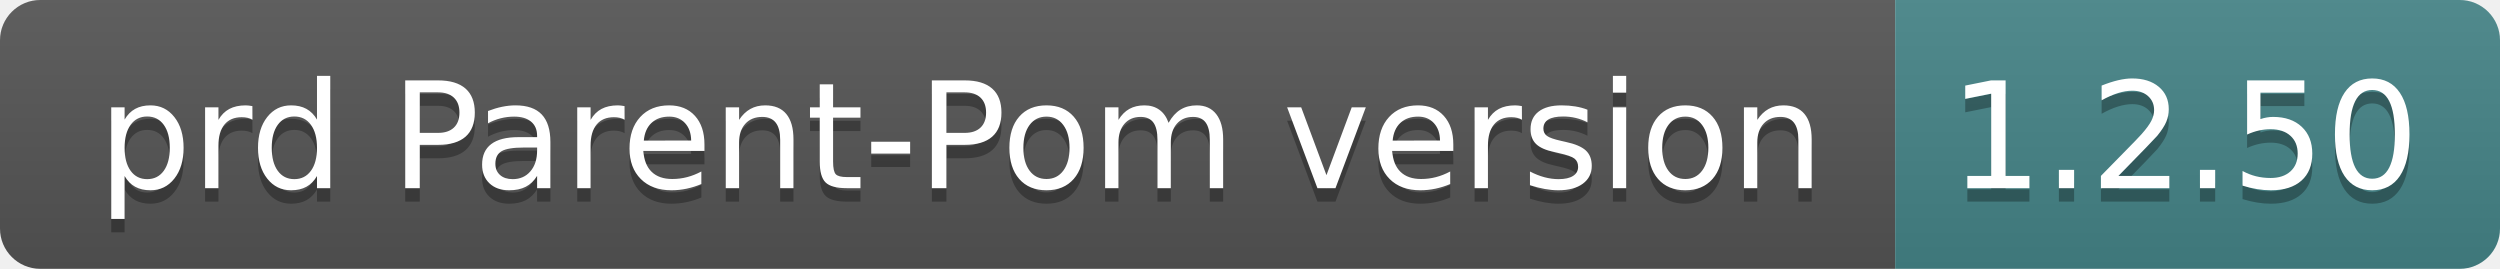
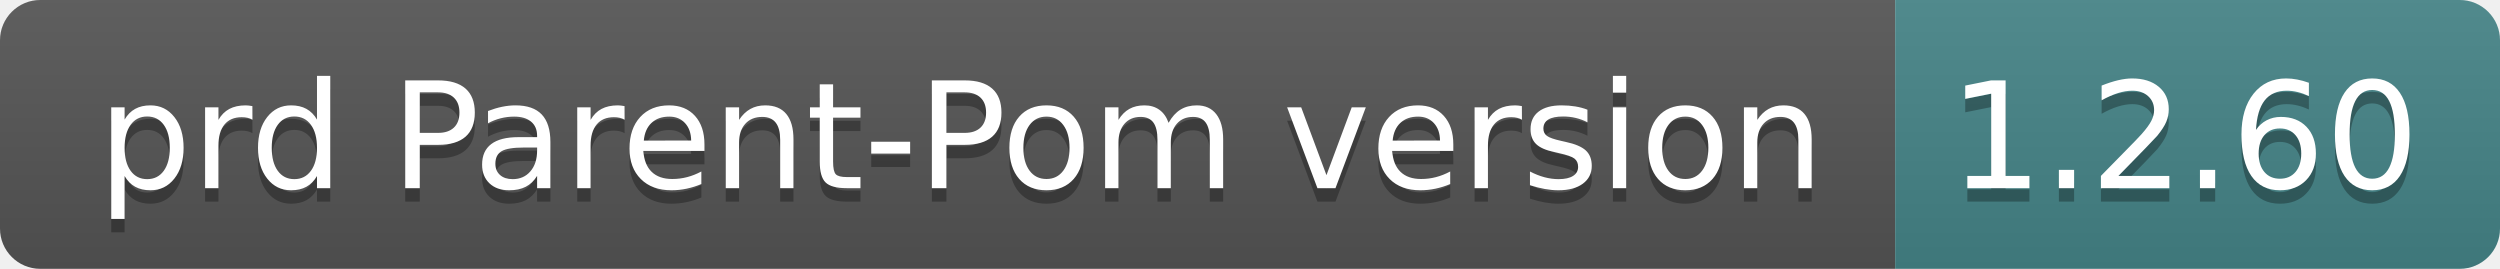
- <svg xmlns="http://www.w3.org/2000/svg" width="186" height="20" role="img" aria-label="prd Parent-Pom version: 1.2.50">
+ <svg xmlns="http://www.w3.org/2000/svg" width="186" height="20" role="img" aria-label="prd Parent-Pom version: 1.2.60">
  <linearGradient id="s" x2="0" y2="100%">
    <stop offset="0" stop-color="#bbb" stop-opacity=".1" />
    <stop offset="1" stop-opacity=".1" />
  </linearGradient>
  <clipPath id="r">
    <rect width="186" height="20" rx="3" fill="#fff" />
  </clipPath>
  <g clip-path="url(#r)">
    <rect width="141" height="20" fill="#555" />
    <rect x="141" width="45" height="20" fill="#458588" />
    <rect width="186" height="20" fill="url(#s)" />
  </g>
  <g fill="#fff" text-anchor="middle" font-family="Verdana,Geneva,DejaVu Sans,sans-serif" text-rendering="geometricPrecision" font-size="110">
    <text aria-hidden="true" x="715" y="150" fill="#010101" fill-opacity=".3" transform="scale(.1)" textLength="1310">prd Parent-Pom version</text>
    <text x="715" y="140" transform="scale(.1)" fill="#fff" textLength="1310">prd Parent-Pom version</text>
-     <text aria-hidden="true" x="1625" y="150" fill="#010101" fill-opacity=".3" transform="scale(.1)" textLength="350">1.2.50</text>
-     <text x="1625" y="140" transform="scale(.1)" fill="#fff" textLength="350">1.2.50</text>
+     <text aria-hidden="true" x="1625" y="150" fill="#010101" fill-opacity=".3" transform="scale(.1)" textLength="350">1.2.60</text>
+     <text x="1625" y="140" transform="scale(.1)" fill="#fff" textLength="350">1.2.60</text>
  </g>
</svg>
